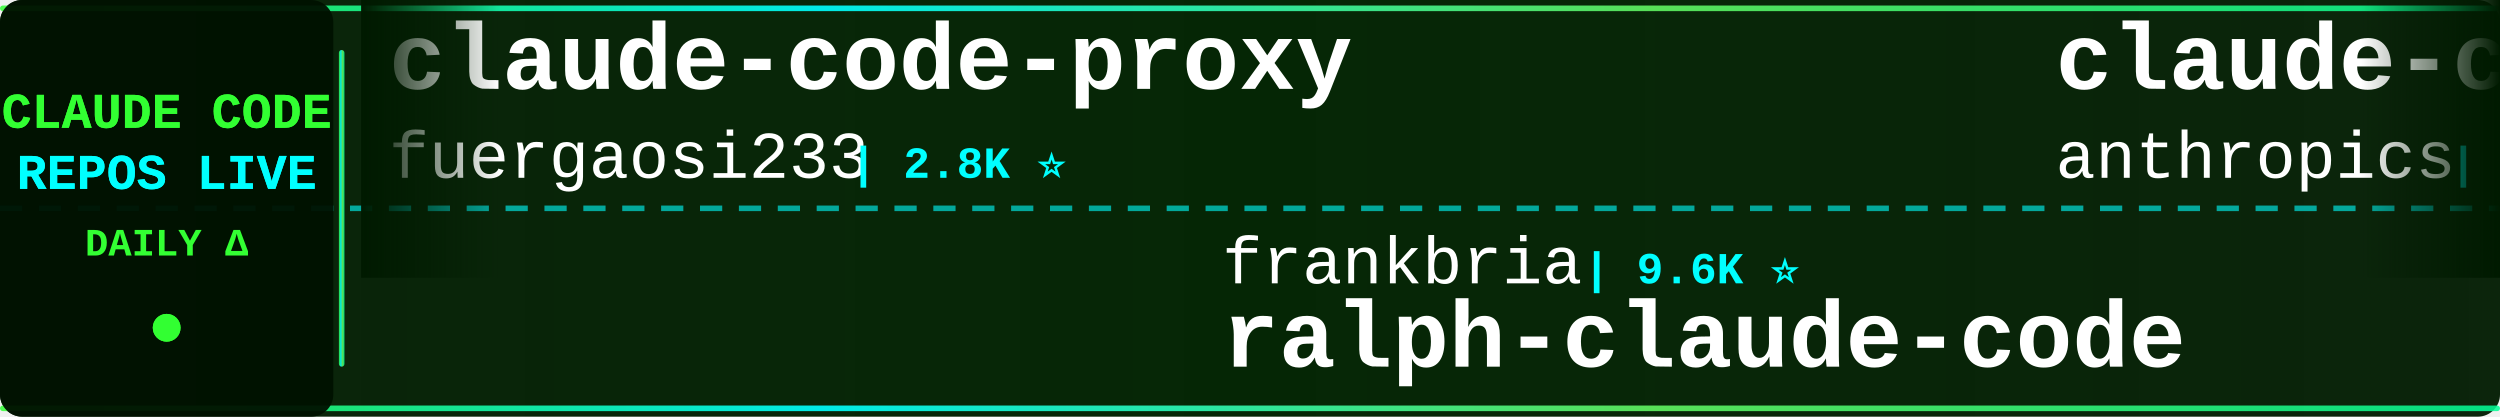
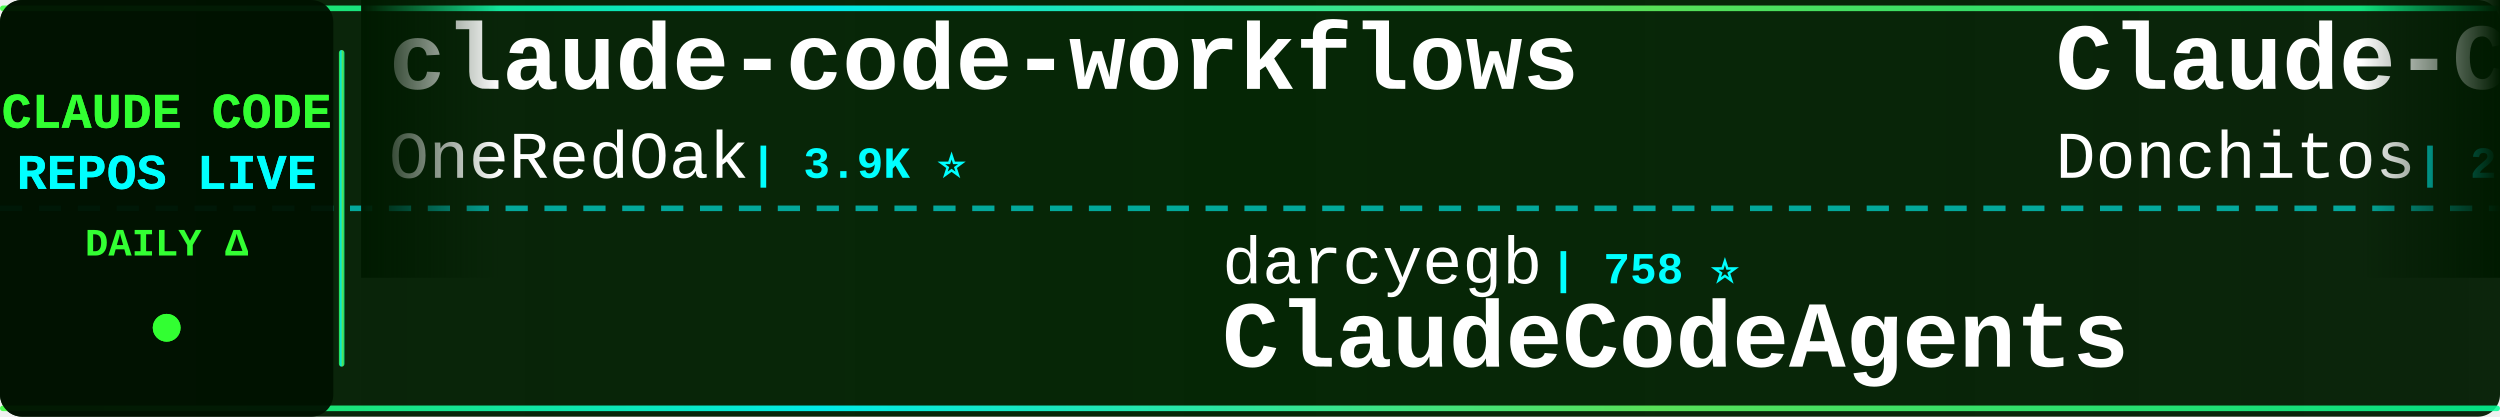
<svg xmlns="http://www.w3.org/2000/svg" width="900" height="150">
  <defs>
    <linearGradient id="tickerBg" x1="0%" y1="0%" x2="100%" y2="0%">
      <stop offset="0%" style="stop-color:#001a00;stop-opacity:0.95" />
      <stop offset="50%" style="stop-color:#002200;stop-opacity:0.98" />
      <stop offset="100%" style="stop-color:#001a00;stop-opacity:0.95" />
    </linearGradient>
    <linearGradient id="borderGrad" x1="0%" y1="0%" x2="100%" y2="0%">
      <stop offset="0%" style="stop-color:#33ff33;stop-opacity:0.85">
        <animate attributeName="stop-opacity" values="0.85;1;0.85" dur="2s" repeatCount="indefinite" />
      </stop>
      <stop offset="33%" style="stop-color:#00ffff;stop-opacity:0.9">
        <animate attributeName="stop-opacity" values="0.9;1;0.9" dur="2.2s" repeatCount="indefinite" />
      </stop>
      <stop offset="66%" style="stop-color:#66ff66;stop-opacity:0.85">
        <animate attributeName="stop-opacity" values="0.85;1;0.85" dur="1.8s" repeatCount="indefinite" />
      </stop>
      <stop offset="100%" style="stop-color:#00ff99;stop-opacity:0.85">
        <animate attributeName="stop-opacity" values="0.85;1;0.85" dur="2s" repeatCount="indefinite" />
      </stop>
    </linearGradient>
    <filter id="textGlow">
      <feGaussianBlur stdDeviation="0.1" result="coloredBlur" />
      <feMerge>
        <feMergeNode in="coloredBlur" />
        <feMergeNode in="SourceGraphic" />
      </feMerge>
    </filter>
    <filter id="metricGlow">
      <feGaussianBlur stdDeviation="0.2" result="coloredBlur" />
      <feMerge>
        <feMergeNode in="coloredBlur" />
        <feMergeNode in="SourceGraphic" />
      </feMerge>
    </filter>
    <linearGradient id="leftFade" x1="0%" y1="0%" x2="100%" y2="0%">
      <stop offset="0%" style="stop-color:#001a00;stop-opacity:1" />
      <stop offset="100%" style="stop-color:#001a00;stop-opacity:0" />
    </linearGradient>
    <linearGradient id="rightFade" x1="0%" y1="0%" x2="100%" y2="0%">
      <stop offset="0%" style="stop-color:#001a00;stop-opacity:0" />
      <stop offset="100%" style="stop-color:#001a00;stop-opacity:1" />
    </linearGradient>
  </defs>
  <rect width="900" height="150" fill="url(#tickerBg)" rx="8" />
  <rect x="0" y="2" width="900" height="2" fill="url(#borderGrad)" rx="1" />
  <rect x="0" y="146" width="900" height="2" fill="url(#borderGrad)" rx="1" />
  <line x1="0" y1="75" x2="900" y2="75" stroke="#00ffff" stroke-width="2" stroke-dasharray="8 6" opacity="0.6" />
  <rect x="0" y="0" width="120" height="150" fill="#001100" opacity="0.95" rx="8" />
  <text x="60" y="46" font-family="'Courier New', monospace" font-size="18" font-weight="bold" fill="#33ff33" text-anchor="middle" filter="url(#textGlow)">
    CLAUDE CODE
  </text>
  <text x="60" y="68" font-family="'Courier New', monospace" font-size="18" font-weight="bold" fill="#00ffff" text-anchor="middle" filter="url(#textGlow)">
    REPOS LIVE
  </text>
  <text x="60" y="92" font-family="'Courier New', monospace" font-size="14" font-weight="bold" fill="#33ff33" text-anchor="middle">
    DAILY Δ
  </text>
  <circle cx="60" cy="118" r="5" fill="#33ff33" filter="url(#metricGlow)">
    <animate attributeName="r" values="4;6;4" dur="1.5s" repeatCount="indefinite" />
    <animate attributeName="opacity" values="0.6;1;0.6" dur="1.5s" repeatCount="indefinite" />
  </circle>
  <rect x="122" y="18" width="2" height="114" fill="url(#borderGrad)" rx="1" />
  <clipPath id="tickerClip">
    <rect x="130" y="0" width="770" height="150" />
  </clipPath>
  <g clip-path="url(#tickerClip)">
    <g id="tickerItems">
      <animateTransform attributeName="transform" attributeType="XML" type="translate" from="0 0" to="-3000 0" dur="54s" repeatCount="indefinite" />
      <g transform="translate(0, 0)">
-         <text x="140" y="32" font-family="'Courier New', monospace" font-size="34" font-weight="bold" fill="#ffffff">claude-code-proxy</text>
-         <text x="140" y="64" font-family="'Courier New', monospace" font-size="24" font-weight="normal" fill="#ffffff" opacity="1.0">fuergaosi233</text>
-         <text x="306" y="64" font-family="'Courier New', monospace" font-size="16" font-weight="bold" fill="#00ffff"> | 2.8K ⭐</text>
+         <text x="140" y="32" font-family="'Courier New', monospace" font-size="34" font-weight="bold" fill="#ffffff">claude-code-workflows</text>
+         <text x="140" y="64" font-family="'Courier New', monospace" font-size="24" font-weight="normal" fill="#ffffff" opacity="1.0">OneRedOak</text>
+         <text x="270" y="64" font-family="'Courier New', monospace" font-size="16" font-weight="bold" fill="#00ffff"> | 3.9K ⭐</text>
      </g>
      <g transform="translate(300, 0)">
-         <text x="140" y="102" font-family="'Courier New', monospace" font-size="24" font-weight="normal" fill="#ffffff" opacity="1.0">frankbria</text>
-         <text x="270" y="102" font-family="'Courier New', monospace" font-size="16" font-weight="bold" fill="#00ffff"> | 9.6K ⭐</text>
-         <text x="140" y="132" font-family="'Courier New', monospace" font-size="34" font-weight="bold" fill="#ffffff">ralph-claude-code</text>
+         <text x="140" y="102" font-family="'Courier New', monospace" font-size="24" font-weight="normal" fill="#ffffff" opacity="1.0">darcyegb</text>
+         <text x="258" y="102" font-family="'Courier New', monospace" font-size="16" font-weight="bold" fill="#00ffff"> | 758 ⭐</text>
+         <text x="140" y="132" font-family="'Courier New', monospace" font-size="34" font-weight="bold" fill="#ffffff">ClaudeCodeAgents</text>
      </g>
      <g transform="translate(600, 0)">
-         <text x="140" y="32" font-family="'Courier New', monospace" font-size="34" font-weight="bold" fill="#ffffff">claude-code-security-rev...</text>
-         <text x="140" y="64" font-family="'Courier New', monospace" font-size="24" font-weight="normal" fill="#ffffff" opacity="1.0">anthropics</text>
-         <text x="282" y="64" font-family="'Courier New', monospace" font-size="16" font-weight="bold" fill="#00ffff"> | 5.9K ⭐ -1</text>
+         <text x="140" y="32" font-family="'Courier New', monospace" font-size="34" font-weight="bold" fill="#ffffff">Claude-Code-Game-Studios</text>
+         <text x="140" y="64" font-family="'Courier New', monospace" font-size="24" font-weight="normal" fill="#ffffff" opacity="1.0">Donchitos</text>
+         <text x="270" y="64" font-family="'Courier New', monospace" font-size="16" font-weight="bold" fill="#00ffff"> | 23.8K ⭐ +6</text>
      </g>
      <g transform="translate(900, 0)">
-         <text x="140" y="102" font-family="'Courier New', monospace" font-size="24" font-weight="normal" fill="#ffffff" opacity="1.0">edmund-io</text>
-         <text x="270" y="102" font-family="'Courier New', monospace" font-size="16" font-weight="bold" fill="#00ffff"> | 1.5K ⭐</text>
-         <text x="140" y="132" font-family="'Courier New', monospace" font-size="34" font-weight="bold" fill="#ffffff">edmunds-claude-code</text>
+         <text x="140" y="102" font-family="'Courier New', monospace" font-size="24" font-weight="normal" fill="#ffffff" opacity="1.0">Yeachan-Heo</text>
+         <text x="294" y="102" font-family="'Courier New', monospace" font-size="16" font-weight="bold" fill="#00ffff"> | 38.5K ⭐ +1</text>
+         <text x="140" y="132" font-family="'Courier New', monospace" font-size="34" font-weight="bold" fill="#ffffff">oh-my-claudecode</text>
      </g>
      <g transform="translate(1200, 0)">
-         <text x="140" y="32" font-family="'Courier New', monospace" font-size="34" font-weight="bold" fill="#ffffff">claude-code-best-practic...</text>
-         <text x="140" y="64" font-family="'Courier New', monospace" font-size="24" font-weight="normal" fill="#ffffff" opacity="1.0">shanraisshan</text>
-         <text x="306" y="64" font-family="'Courier New', monospace" font-size="16" font-weight="bold" fill="#00ffff"> | 64.4K ⭐ +8</text>
+         <text x="140" y="32" font-family="'Courier New', monospace" font-size="34" font-weight="bold" fill="#ffffff">claude-code-rev</text>
+         <text x="140" y="64" font-family="'Courier New', monospace" font-size="24" font-weight="normal" fill="#ffffff" opacity="1.0">oboard</text>
+         <text x="234" y="64" font-family="'Courier New', monospace" font-size="16" font-weight="bold" fill="#00ffff"> | 3.3K ⭐ +1</text>
      </g>
      <g transform="translate(1500, 0)">
-         <text x="140" y="102" font-family="'Courier New', monospace" font-size="24" font-weight="normal" fill="#ffffff" opacity="1.0">ChrisWiles</text>
-         <text x="282" y="102" font-family="'Courier New', monospace" font-size="16" font-weight="bold" fill="#00ffff"> | 6.0K ⭐</text>
-         <text x="140" y="132" font-family="'Courier New', monospace" font-size="34" font-weight="bold" fill="#ffffff">claude-code-showcase</text>
+         <text x="140" y="102" font-family="'Courier New', monospace" font-size="24" font-weight="normal" fill="#ffffff" opacity="1.0">pedrohcgs</text>
+         <text x="270" y="102" font-family="'Courier New', monospace" font-size="16" font-weight="bold" fill="#00ffff"> | 1.5K ⭐ +1</text>
+         <text x="140" y="132" font-family="'Courier New', monospace" font-size="34" font-weight="bold" fill="#ffffff">claude-code-my-workflow</text>
      </g>
      <g transform="translate(1800, 0)">
-         <text x="140" y="32" font-family="'Courier New', monospace" font-size="34" font-weight="bold" fill="#ffffff">claude-code-infrastructu...</text>
-         <text x="140" y="64" font-family="'Courier New', monospace" font-size="24" font-weight="normal" fill="#ffffff" opacity="1.0">diet103</text>
-         <text x="246" y="64" font-family="'Courier New', monospace" font-size="16" font-weight="bold" fill="#00ffff"> | 10.0K ⭐</text>
+         <text x="140" y="32" font-family="'Courier New', monospace" font-size="34" font-weight="bold" fill="#ffffff">claude-code-skills</text>
+         <text x="140" y="64" font-family="'Courier New', monospace" font-size="24" font-weight="normal" fill="#ffffff" opacity="1.0">daymade</text>
+         <text x="246" y="64" font-family="'Courier New', monospace" font-size="16" font-weight="bold" fill="#00ffff"> | 1.3K ⭐</text>
      </g>
      <g transform="translate(2100, 0)">
-         <text x="140" y="102" font-family="'Courier New', monospace" font-size="24" font-weight="normal" fill="#ffffff" opacity="1.0">musistudio</text>
-         <text x="282" y="102" font-family="'Courier New', monospace" font-size="16" font-weight="bold" fill="#00ffff"> | 36.6K ⭐ +4</text>
-         <text x="140" y="132" font-family="'Courier New', monospace" font-size="34" font-weight="bold" fill="#ffffff">claude-code-router</text>
+         <text x="140" y="102" font-family="'Courier New', monospace" font-size="24" font-weight="normal" fill="#ffffff" opacity="1.0">Windy3f3f3f3f</text>
+         <text x="318" y="102" font-family="'Courier New', monospace" font-size="16" font-weight="bold" fill="#00ffff"> | 2.6K ⭐ +1</text>
+         <text x="140" y="132" font-family="'Courier New', monospace" font-size="34" font-weight="bold" fill="#ffffff">claude-code-from-scratch</text>
      </g>
      <g transform="translate(2400, 0)">
-         <text x="140" y="32" font-family="'Courier New', monospace" font-size="34" font-weight="bold" fill="#ffffff">Claude-Code-Usage-Monito...</text>
-         <text x="140" y="64" font-family="'Courier New', monospace" font-size="24" font-weight="normal" fill="#ffffff" opacity="1.0">Maciek-roboblog</text>
-         <text x="342" y="64" font-family="'Courier New', monospace" font-size="16" font-weight="bold" fill="#00ffff"> | 8.6K ⭐</text>
+         <text x="140" y="32" font-family="'Courier New', monospace" font-size="34" font-weight="bold" fill="#ffffff">Dive-into-Claude-Code</text>
+         <text x="140" y="64" font-family="'Courier New', monospace" font-size="24" font-weight="normal" fill="#ffffff" opacity="1.0">VILA-Lab</text>
+         <text x="258" y="64" font-family="'Courier New', monospace" font-size="16" font-weight="bold" fill="#00ffff"> | 2.1K ⭐ +2</text>
      </g>
      <g transform="translate(2700, 0)">
-         <text x="140" y="102" font-family="'Courier New', monospace" font-size="24" font-weight="normal" fill="#ffffff" opacity="1.0">multica-ai</text>
-         <text x="282" y="102" font-family="'Courier New', monospace" font-size="16" font-weight="bold" fill="#00ffff"> | 202.1K ⭐ +35</text>
-         <text x="140" y="132" font-family="'Courier New', monospace" font-size="34" font-weight="bold" fill="#ffffff">andrej-karpathy-skills</text>
+         <text x="140" y="102" font-family="'Courier New', monospace" font-size="24" font-weight="normal" fill="#ffffff" opacity="1.0">nicedreamzapp</text>
+         <text x="318" y="102" font-family="'Courier New', monospace" font-size="16" font-weight="bold" fill="#00ffff"> | 3.2K ⭐</text>
+         <text x="140" y="132" font-family="'Courier New', monospace" font-size="34" font-weight="bold" fill="#ffffff">claude-code-local</text>
      </g>
      <g transform="translate(3000, 0)">
-         <text x="140" y="32" font-family="'Courier New', monospace" font-size="34" font-weight="bold" fill="#ffffff">claude-code-proxy</text>
-         <text x="140" y="64" font-family="'Courier New', monospace" font-size="24" font-weight="normal" fill="#ffffff" opacity="1.0">fuergaosi233</text>
-         <text x="306" y="64" font-family="'Courier New', monospace" font-size="16" font-weight="bold" fill="#00ffff"> | 2.8K ⭐</text>
+         <text x="140" y="32" font-family="'Courier New', monospace" font-size="34" font-weight="bold" fill="#ffffff">claude-code-workflows</text>
+         <text x="140" y="64" font-family="'Courier New', monospace" font-size="24" font-weight="normal" fill="#ffffff" opacity="1.0">OneRedOak</text>
+         <text x="270" y="64" font-family="'Courier New', monospace" font-size="16" font-weight="bold" fill="#00ffff"> | 3.9K ⭐</text>
      </g>
      <g transform="translate(3300, 0)">
-         <text x="140" y="102" font-family="'Courier New', monospace" font-size="24" font-weight="normal" fill="#ffffff" opacity="1.0">frankbria</text>
-         <text x="270" y="102" font-family="'Courier New', monospace" font-size="16" font-weight="bold" fill="#00ffff"> | 9.6K ⭐</text>
-         <text x="140" y="132" font-family="'Courier New', monospace" font-size="34" font-weight="bold" fill="#ffffff">ralph-claude-code</text>
+         <text x="140" y="102" font-family="'Courier New', monospace" font-size="24" font-weight="normal" fill="#ffffff" opacity="1.0">darcyegb</text>
+         <text x="258" y="102" font-family="'Courier New', monospace" font-size="16" font-weight="bold" fill="#00ffff"> | 758 ⭐</text>
+         <text x="140" y="132" font-family="'Courier New', monospace" font-size="34" font-weight="bold" fill="#ffffff">ClaudeCodeAgents</text>
      </g>
      <g transform="translate(3600, 0)">
-         <text x="140" y="32" font-family="'Courier New', monospace" font-size="34" font-weight="bold" fill="#ffffff">claude-code-security-rev...</text>
-         <text x="140" y="64" font-family="'Courier New', monospace" font-size="24" font-weight="normal" fill="#ffffff" opacity="1.0">anthropics</text>
-         <text x="282" y="64" font-family="'Courier New', monospace" font-size="16" font-weight="bold" fill="#00ffff"> | 5.9K ⭐ -1</text>
+         <text x="140" y="32" font-family="'Courier New', monospace" font-size="34" font-weight="bold" fill="#ffffff">Claude-Code-Game-Studios</text>
+         <text x="140" y="64" font-family="'Courier New', monospace" font-size="24" font-weight="normal" fill="#ffffff" opacity="1.0">Donchitos</text>
+         <text x="270" y="64" font-family="'Courier New', monospace" font-size="16" font-weight="bold" fill="#00ffff"> | 23.8K ⭐ +6</text>
      </g>
      <g transform="translate(3900, 0)">
-         <text x="140" y="102" font-family="'Courier New', monospace" font-size="24" font-weight="normal" fill="#ffffff" opacity="1.0">edmund-io</text>
-         <text x="270" y="102" font-family="'Courier New', monospace" font-size="16" font-weight="bold" fill="#00ffff"> | 1.5K ⭐</text>
-         <text x="140" y="132" font-family="'Courier New', monospace" font-size="34" font-weight="bold" fill="#ffffff">edmunds-claude-code</text>
+         <text x="140" y="102" font-family="'Courier New', monospace" font-size="24" font-weight="normal" fill="#ffffff" opacity="1.0">Yeachan-Heo</text>
+         <text x="294" y="102" font-family="'Courier New', monospace" font-size="16" font-weight="bold" fill="#00ffff"> | 38.5K ⭐ +1</text>
+         <text x="140" y="132" font-family="'Courier New', monospace" font-size="34" font-weight="bold" fill="#ffffff">oh-my-claudecode</text>
      </g>
    </g>
  </g>
  <rect x="130" y="0" width="50" height="100" fill="url(#leftFade)" />
  <rect x="850" y="0" width="50" height="100" fill="url(#rightFade)" />
</svg>
